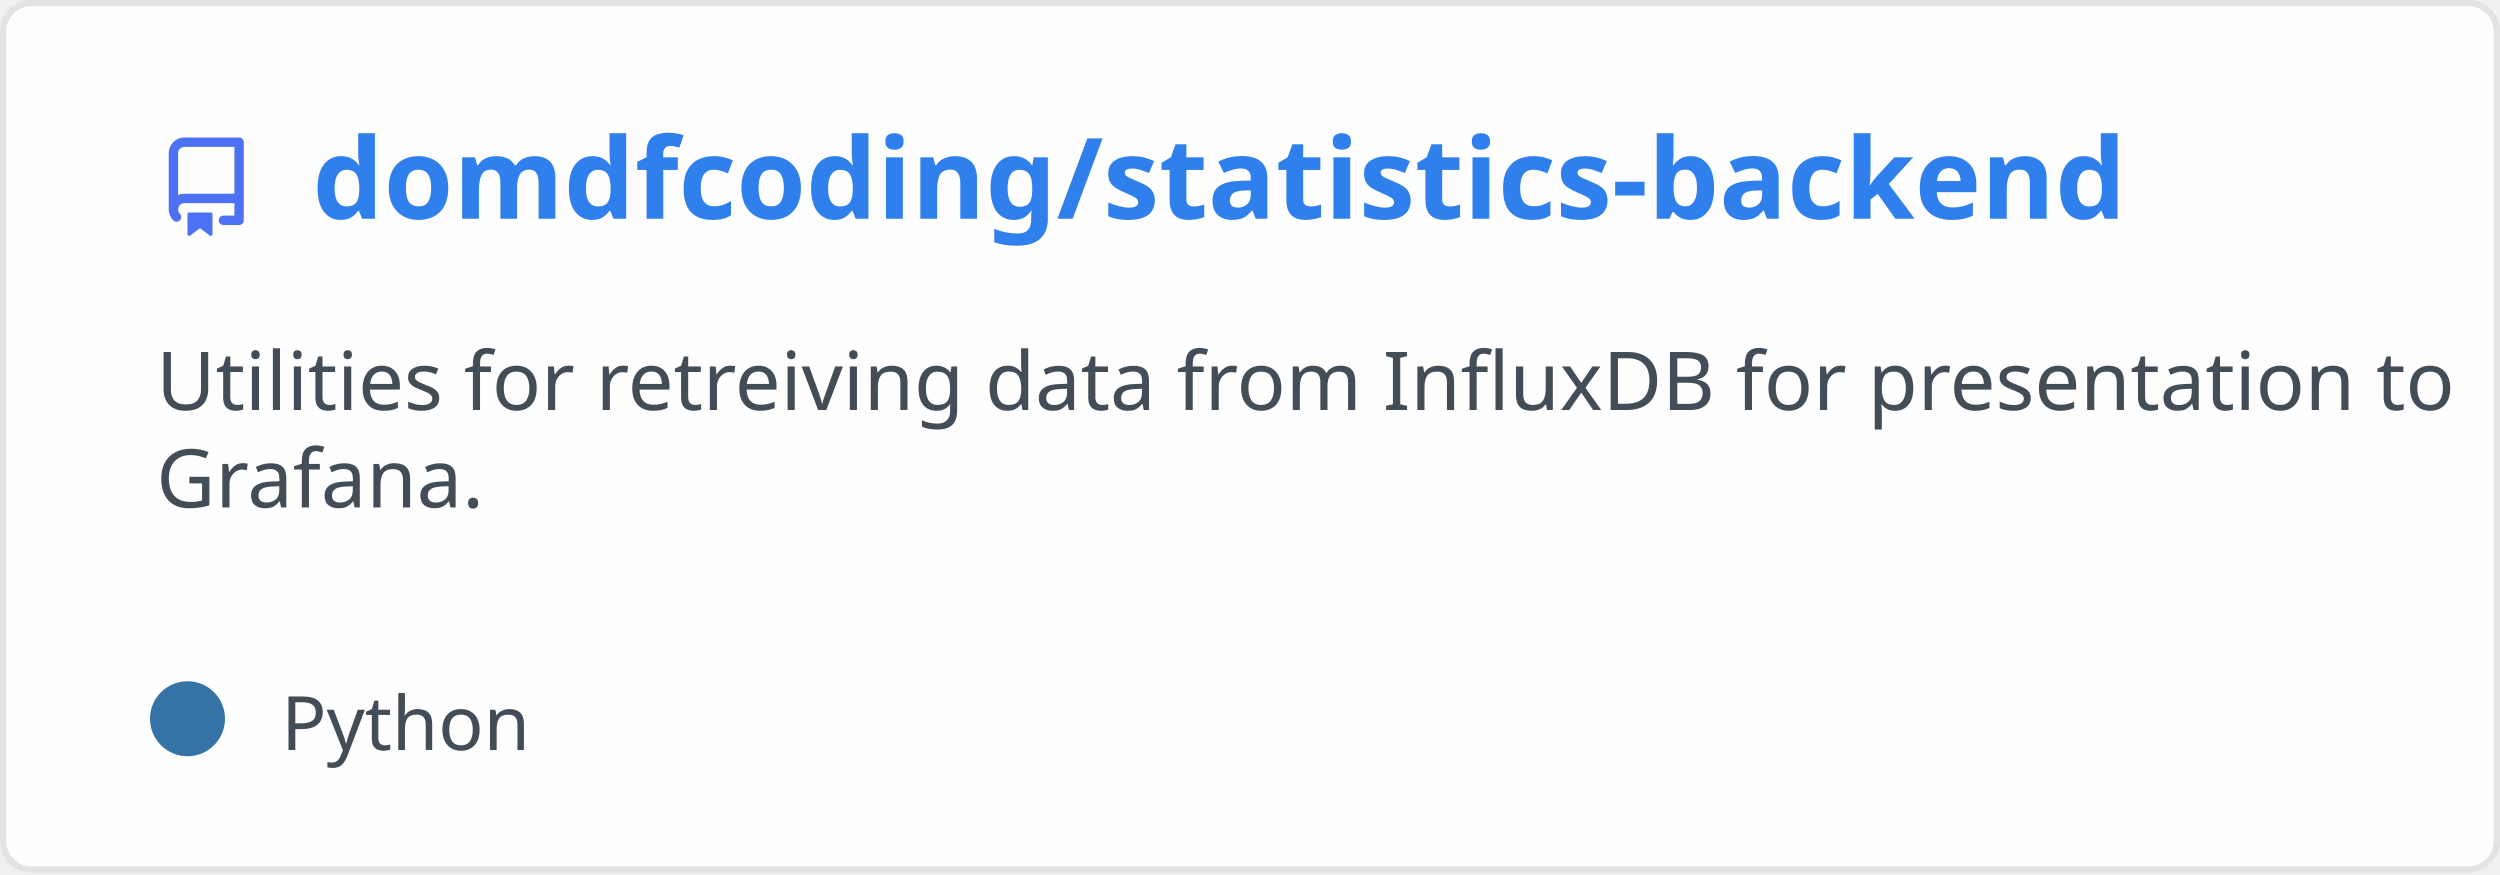
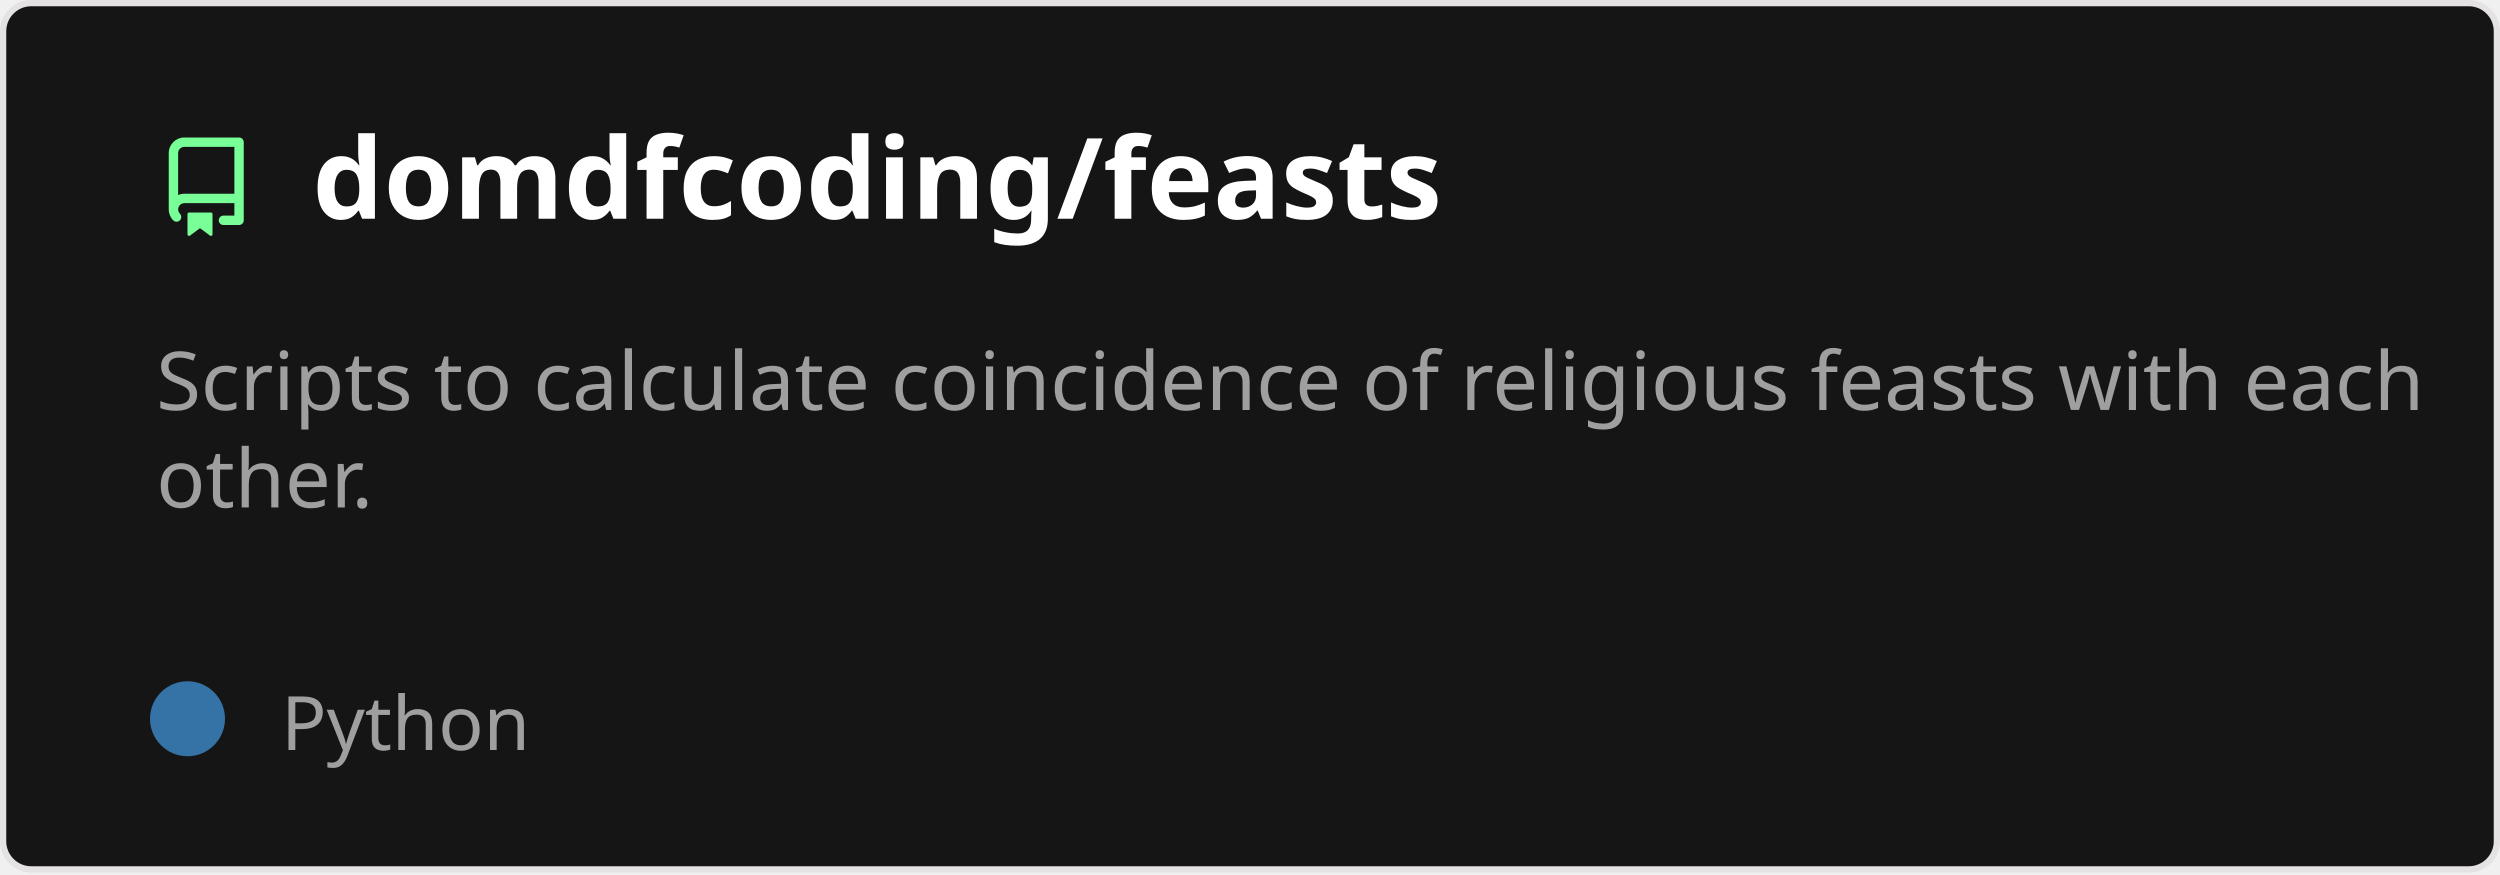
<svg xmlns="http://www.w3.org/2000/svg" width="400" height="140" viewBox="0 0 400 140" fill="none" role="img" aria-labelledby="descId">
  <style>
          .header {
            font: 600 18px 'Segoe UI', Ubuntu, Sans-Serif;
-             fill: #2f80ed;
+             fill: #fff;
            animation: fadeInAnimation 0.8s ease-in-out forwards;
          }
          @supports(-moz-appearance: auto) {
            /* Selector detects Firefox */
            .header { font-size: 15.5px; }
          }
          
    .description {
-       font: 400 13px 'Segoe UI', Ubuntu, Sans-Serif;fill: #434d58;
+       font: 400 13px 'Segoe UI', Ubuntu, Sans-Serif;fill: #9f9f9f;
      
    }
-     .gray { font: 400 12px 'Segoe UI', Ubuntu, Sans-Serif; fill: #434d58 }
+     .gray { font: 400 12px 'Segoe UI', Ubuntu, Sans-Serif; fill: #9f9f9f }
    .badge { font: 600 11px 'Segoe UI', Ubuntu, Sans-Serif; }
    .badge rect { opacity: 0.2 }

-     .stat { font: 400 12px 'Segoe UI', Ubuntu, Sans-Serif; fill: #434d58 }
+     .stat { font: 400 12px 'Segoe UI', Ubuntu, Sans-Serif; fill: #9f9f9f }
    .stagger {
      opacity: 0;
      animation: fadeInAnimation 0.3s ease-in-out forwards;
    }
    .not_bold { font-weight: 400 }
    .bold { font-weight: 700 }
    .icon {
-       fill: #4c71f2;
+       fill: #79ff97;
      display: block;
    }
  

          
      /* Animations */
      @keyframes scaleInAnimation {
        from {
          transform: translate(-5px, 5px) scale(0);
        }
        to {
          transform: translate(-5px, 5px) scale(1);
        }
      }
      @keyframes fadeInAnimation {
        from {
          opacity: 0;
        }
        to {
          opacity: 1;
        }
      }
    
          * { animation-duration: 0s !important; animation-delay: 0s !important; }
        </style>
-   <rect data-testid="card-bg" x="0.5" y="0.5" rx="4.5" height="99%" stroke="#e4e2e2" width="399" fill="#fffefe" stroke-opacity="1" />
+   <rect data-testid="card-bg" x="0.5" y="0.5" rx="4.5" height="99%" stroke="#e4e2e2" width="399" fill="#151515" stroke-opacity="1" />
  <g data-testid="card-title" transform="translate(25, 35)">
    <g transform="translate(0, 0)">
      <svg class="icon" x="0" y="-13" viewBox="0 0 16 16" version="1.1" width="16" height="16">
        <path fill-rule="evenodd" d="M2 2.5A2.5 2.5 0 014.5 0h8.75a.75.75 0 01.75.75v12.5a.75.75 0 01-.75.75h-2.5a.75.75 0 110-1.5h1.75v-2h-8a1 1 0 00-.714 1.7.75.75 0 01-1.072 1.05A2.495 2.495 0 012 11.5v-9zm10.5-1V9h-8c-.356 0-.694.074-1 .208V2.5a1 1 0 011-1h8zM5 12.25v3.25a.25.25 0 00.4.2l1.45-1.087a.25.25 0 01.3 0L8.6 15.7a.25.25 0 00.4-.2v-3.25a.25.25 0 00-.25-.25h-3.5a.25.25 0 00-.25.25z" />
      </svg>
    </g>
    <g transform="translate(25, 0)">
-       <text x="0" y="0" class="header" data-testid="header">domdfcoding/statistics-backend</text>
+       <text x="0" y="0" class="header" data-testid="header">domdfcoding/feasts</text>
    </g>
  </g>
  <g data-testid="main-card-body" transform="translate(0, 55)">
    <text class="description" x="25" y="-5">
-       <tspan dy="1.2em" x="25">Utilities for retreiving data from InfluxDB for presentation to</tspan>
-       <tspan dy="1.2em" x="25">Grafana.</tspan>
+       <tspan dy="1.2em" x="25">Scripts to calculate coincidence of religious feasts with each</tspan>
+       <tspan dy="1.2em" x="25">other.</tspan>
    </text>
    <g transform="translate(30, 65)">
      <g transform="translate(0, 0)">
        <g data-testid="primary-lang">
          <circle data-testid="lang-color" cx="0" cy="-5" r="6" fill="#3572A5" />
          <text data-testid="lang-name" class="gray" x="15">Python</text>
        </g>
      </g>
    </g>
    <svg x="0" y="0">
      <g transform="translate(-3, 88)">
      
    </g>
    </svg>
  </g>
</svg>
